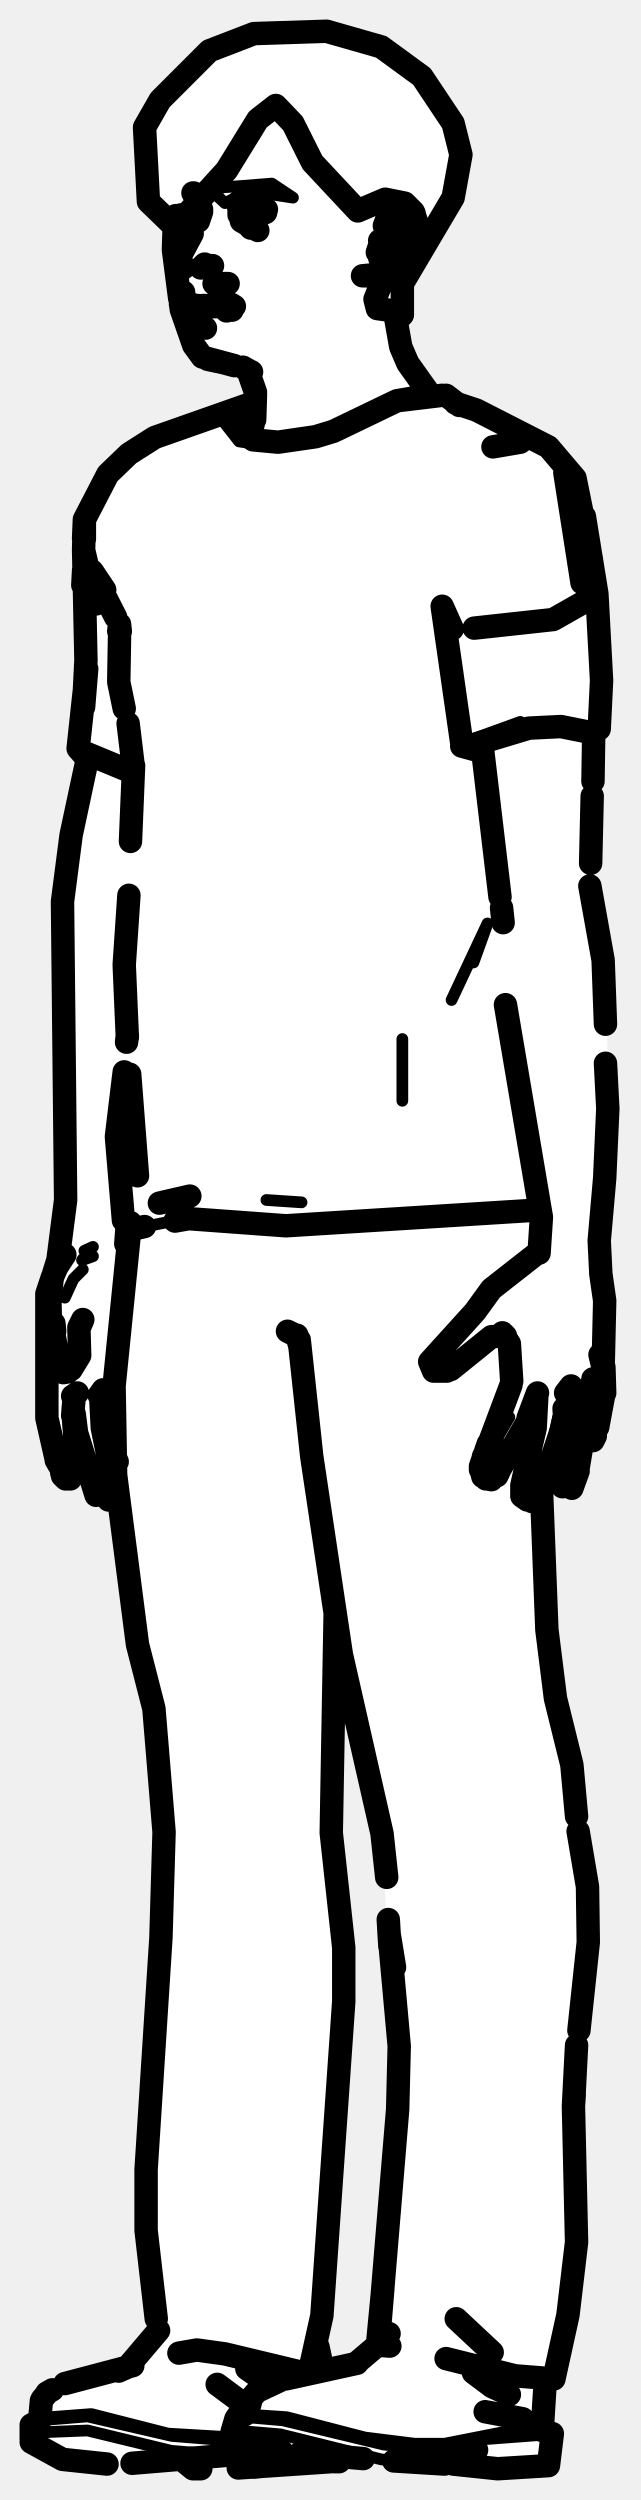
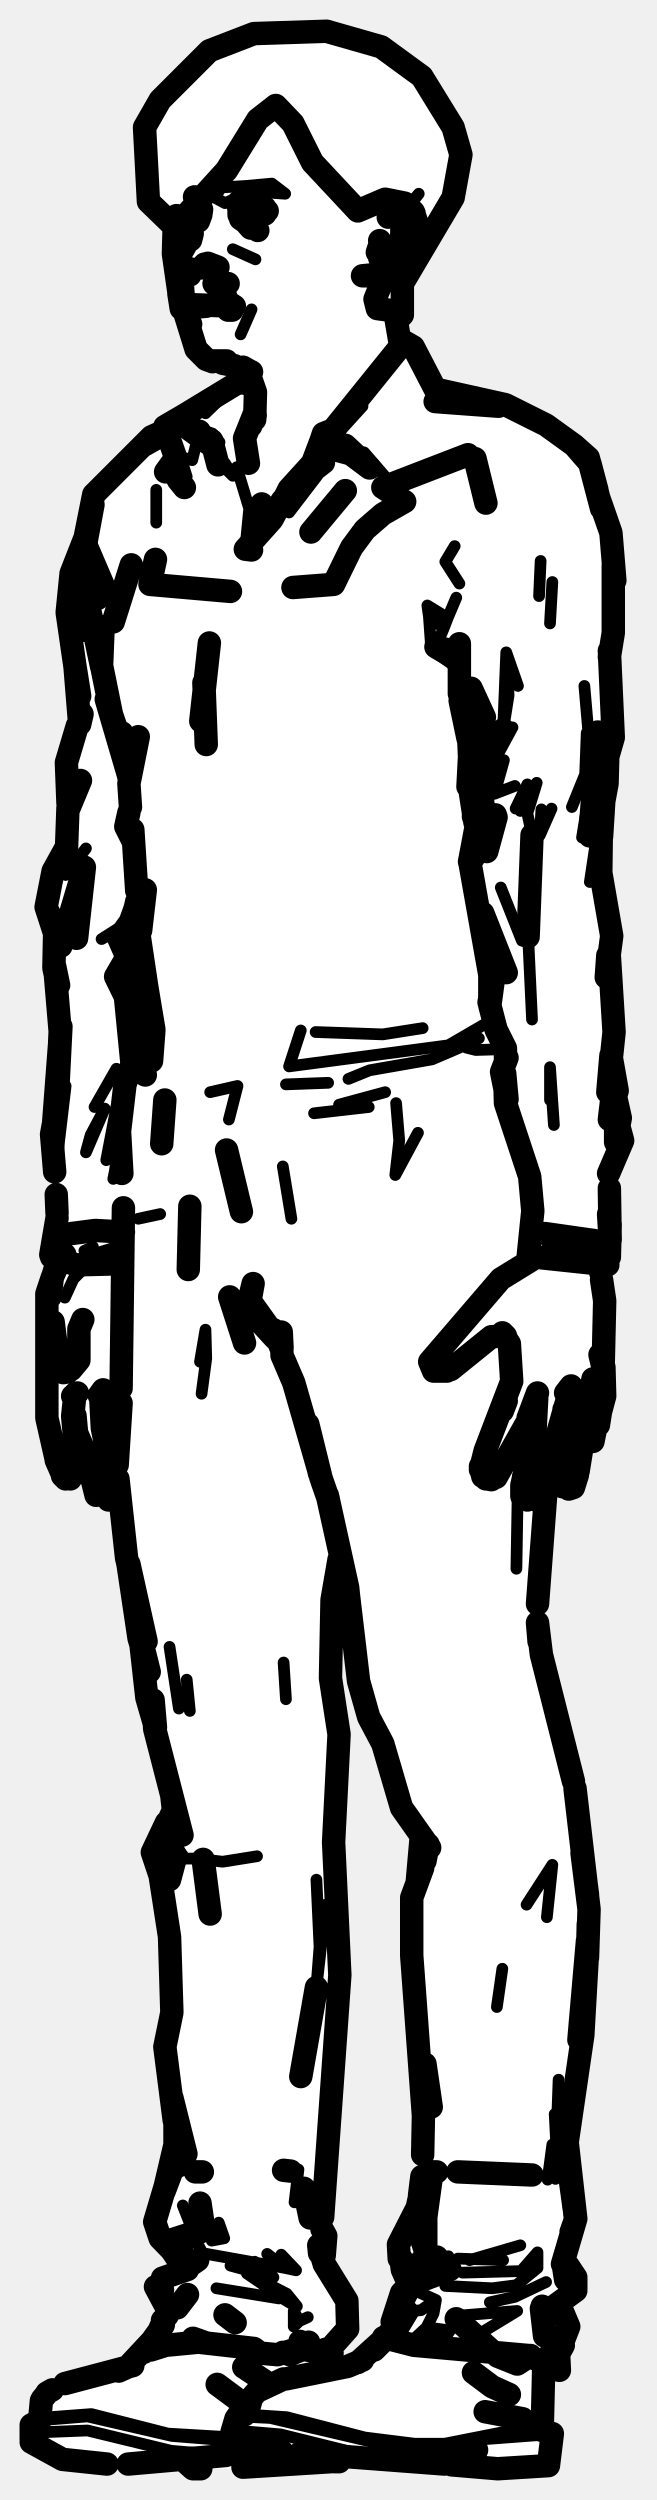
- <svg xmlns="http://www.w3.org/2000/svg" viewBox="0 0 82 320" width="82" height="320" data-facing="threeQuarter" data-backstage-id="makehuman/Biped/p11">
-   <path class="fill" d="M32.5 4.3L41.8 4L48.8 6L54 9.8L58 15.8L59 21.3L58 25.3L51.5 36.3L51.5 40.3L50.5 41.3L51 43.8L53 48.3L55.3 50.5L57.3 50.5L58.8 52L60.3 52L70.3 57L73 60.3L74 61.8L76.5 75.3L77 92.3L76 93.8L75.5 114.3L77.5 124.3L78 143.8L76.5 159.3L77.5 165.8L77.5 178.8L76.5 183.3L75.8 184.5L74.5 184.8L74 189.8L73.3 190.5L71.5 189.8L71.8 183.5L69.5 189.3L70 210.3L71 217.8L73.5 226.3L75.5 248.8L73.5 262.8L74 287.3L71.5 302.8L69.5 306.3L69.5 310.8L70.5 311.8L70.5 314.8L69.3 316L53.8 315.5L46.8 314.5L32.3 316L24.8 316L23.8 315L12.3 315.5L8.3 315L4 312.8L4 310.3L5 309.8L5 307.8L6.3 306L16.3 303L20 298.8L18.5 285.8L19 267.8L20 262.3L21 244.8L21 231.8L20 219.8L16.5 204.8L14.5 185.3L14.5 191.3L12.8 192L10 183.3L10 187.8L8.8 189.5L7 186.8L6 182.3L6 165.3L7.5 161.8L8.5 155.3L8 112.3L11 98.3L11 96.8L10 95.8L11 88.8L10.5 68.8L12.5 62.8L17.3 57.5L20.8 55.5L32.5 51.3L32.5 48.8L31.3 47L27.3 46.5L24.5 43.8L22.5 36.3L22.5 29.3L19 25.8L18.5 22.8L18.5 16.3L21.5 11.3L26.8 6.5L32.5 4.3ZM42.8 208L42.5 237.8L44 247.3L44 262.3L41.5 296.3L40.5 298.8L41 302.8L41.8 303.5L44.8 303L48.5 300.3L49.5 281.3L51 270.8L51 258.3L49.5 247.3L49 234.3L42.8 208Z" fill="#fff" fill-rule="evenodd" />
-   <path class="detail" d="M7.2 169.5L7.1 164.3M8.3 166.1L9.4 163.7L10.6 162.5M11.9 160.8L10.5 161.3L11.9 159.6L10.8 160.1M29.4 38.9L26.9 38.3L29.4 38.9L29 38.3M63.4 184.5L65.2 181.4L63.4 184.5M71 183.4L72.2 178.2M63.9 170.6L57.5 174.7M48.9 28.1L51.2 26.4L52.9 27.1L51.8 27.1M17.6 157.2L21.6 156.4M57.8 128L62.4 118.2L60.6 123.2M51.5 133L51.5 140.9M11.7 96.8L16.7 98.6M59.4 95L66.6 92.4M40 56.3L34.4 57.1L30.6 56.5L28.8 54.2M34.1 153.6L38.6 153.9L34.1 153.6M55.3 315.4L48.8 314.8L35.9 311.6L30 311.1M30.4 309.3L36.2 309.8L49.1 312.9L53.7 313.4L57.8 313.4L62.2 312.2L70.2 311.6M68.9 311.1L65.5 311.1L56.9 312.8L53.1 312.8L46.7 312L36.7 309.4L32.2 309.1M30.7 312.1L29.4 312.4L28.9 314.3L29.4 312.4L22 311.8L11.2 309.3L5.1 309.8M28.9 314.3L21.9 313.7L11.2 311.1L6.1 311.3L4 312.2M30 311.6L28.3 311.9L21.5 311.5L11.7 309L6.4 309.4M31 23.8L34.8 23.5L37.5 25.3L32.3 24.5L30.5 25.3L33 25.8L30.3 26.5L29.8 25.5L28.8 26L27.5 24.8L28.3 24L31 23.8" fill="none" stroke="#000" stroke-width="1.5" stroke-linecap="round" stroke-linejoin="round" />
-   <path class="outline" d="M22.5 27.6L22.7 28.1M25.8 26.8L24.7 24.7M24.8 24.7L25.7 26.8M25.8 27.1L25.5 28M25.7 26.9L25.4 28.3M23.5 34.3L23 32.9L24.6 29.9M23.5 37.4L23.6 38.9L23.3 38.2M24.4 39.1L23.8 40.2L24 39.5M24.7 39L24.9 39.1M23.8 39.8L23.8 40.2M24.2 41.2L24.1 41M25.8 39.2L25.3 39.1M26.3 42L25.7 41.5M23.1 38.9L23.2 39.5M31.2 47.1L32.2 47.6L31.2 47.1M31.9 47.9L32.7 50.2M32.4 53.6L31.6 55.2M31.1 47L31.8 47.4M32.7 50.5L32.6 53.7M30 46.8L25.9 45.7L24.8 44.2L25.9 45.7L24.8 44.2L23.2 39.6M28.5 46.4L26.6 46L28.5 46.4M23.9 27.6L25.1 27.3M22.3 28.7L22.2 32L23 38.2M32.4 54.3L31.6 55.3M11.3 96.6L9.1 106.9L8 115.4L8.4 153.6L7.4 161.4M7.2 186.8L6 181.5L6 165.6L6.7 163.5L6.4 166M9.3 178.7L9.9 178.3M7.9 188.5L8.6 189.3L7.2 186.9M7.7 187L8.1 187.3L7.5 187M9.4 181.6L9.9 187.7L9 189.3M9.3 181.2L9.5 178.7M9.5 184.6L9.6 183.2L9.6 185M9.8 187.4L9.7 185.3L9.8 187.4M8 188.9L8.4 189.3M8.8 189.1L8.4 187.8L8.9 189.2M13.9 192L14.5 191.5L14.6 190.2L13.1 182.8L12.9 179L13.2 177.9L12.7 178.6M12.3 191.4L9.8 183.4L9.5 181M13.6 184.6L13.1 182.8L13.6 184.6M13.2 182.8L15 187.1M7.4 173.5L6.9 170.8M9.1 175.3L10.2 173.5L10.1 170.1L10.6 168.9L10.1 169.9M7.2 174.6L7.6 175.4L7.3 173.9L7.4 175.4M8.1 175.7L8.7 175.6M7.2 174.7L7.3 173.8M16.3 156.6L16.1 159.2M7 170.4L6.9 169.4M6.7 163.5L7.4 161.9L6.7 163.5M7.3 161.9L7.5 161L7 162.6L8.3 160.6L7 162.6L6.4 164.6M23.9 27.7L23.2 27.5M34.1 26.8L32 25.9L30.8 26.4L30.8 27M27.2 34L26.1 34M25.7 34.3L26.2 33.8M29 39.2L26 39.1M30 39.2L25.3 39.3M54.9 50.3L52.2 46.5L51.3 44.4L50.5 39.9M34 27.2L32.7 27.7L31.1 27.3M31.3 25.8L31.9 25.9M30.5 26.3L30.9 28.3L33 29.5M49.9 26.6L51.1 25.9L51.9 26.1L52.9 27.1L53.7 29.6L53 31.8L49.9 35.3L46.4 35.3L48.5 35.1L47.9 35.4L49 34.5M74.5 77.2L70.8 79.3L60.7 80.4M63.1 57.2L66.6 56.6L67.3 56M76 93.6L75.9 100M61.7 95.4L64 114.8M75.8 101.9L75.6 110.5M63.6 188.9L65.2 185.5L64.2 187.7L67.5 182M68.8 178.3L67.6 181.5M61.7 188.6L61.5 187.7L62.5 184.8M62.9 189.4L62.4 189.3M65.4 177.3L62.7 184.5M61.5 188.1L61.9 186.4L61.5 188.1L62.2 189.3M63.7 187L63.1 187M69.6 189.8L71.8 183.2L73.1 177.4L72.4 178.3M68.7 179L68.5 182.8L66.8 190.1L67.3 191.8M69.1 191.3L69.5 190.1M68.4 192L68.1 192.2M66.8 191.1L67.5 192L66.8 191.5L66.8 190.3M74 187.9L75.9 176.5M72.3 181.7L72.2 180.3M72 190.3L71.5 187.3L72.4 181.4M74 188.3L73.2 190.5M76.5 182.7L77.3 178.4M75.6 181.6L76.7 180.6L75.6 181.6M74.5 184.2L75.1 184.6M57.2 175.5L55.5 175.5L55 174.3L60.8 167.9L62.9 165L68.9 160.3M57.7 175.3L62.9 171.1L64.7 171L64.3 170.6L65.2 172L65.5 176.8M76.1 183.7L76.3 183.1M77.4 178.3L77.3 175L76.8 173.4L77.2 175.1L77.4 166.5L76.9 163M61.5 187.7L61.8 189M66.8 190.1L66.8 191.5M76.2 183.8L75.9 184.4M75.5 113.4L77.2 122.9L77.5 131.1M64.2 116.2L64.4 118.1M64.7 128.6L69.3 155.8L69 160.4M77.5 136.1L77.8 141.9L77.4 150.8M77.4 150.8L76.7 158.8L76.9 162.9M53.3 31.7L52.1 33.4M53.2 31.7L52.7 32.5M33.4 27.5L32.4 27.7M49.6 26.7L50.4 26.5L49.8 26.5L51.5 27.5L51.4 30.9M48.6 30.8L49.1 31.5L48.5 32.5L49 31.6L48.6 33L48.5 32.5L48.9 32.9M50 27.7L51 27.1L49.4 28.4L49.7 27.8M49.5 28.1L49.2 28.9M51.9 28.8L51.6 29.2M48.3 32.3L48.7 31.1M49.6 33.7L51.2 31.6M32 25.9L31.4 25.8M32.1 29.2L30.6 27.5L30.6 25.8M23 27.9L23.5 28.7M16.5 114.6L15.9 123.5L16.3 132.8M16.6 137.5L17.6 150.5L16.6 137.5M24.3 156L36.6 156.9L68.6 154.9M20.4 154L24.3 153.1L20.4 154M22.4 156.3L24.1 156M17.1 98L16.7 107.7M14.8 79L11.8 73.1L13.4 75.5M73.6 66.5L74.5 74.6L72.3 60.5L73.6 66.5M10.7 68.9L10.8 66.5L10.7 70.4L12.3 77.3L10.7 70.4L11 84.5L10.7 90.5L11.1 85.6L10 95.8L10.7 96.6M59.1 95.1L56.6 77.6L57.9 80.5M58.3 51.6L61 52.5L70.2 57.2L73.6 61.2L75.7 71.6L74.6 66.1M74.8 66.1L76.4 76L77 87.1L76.7 93.3L75.7 94.1L75.2 93.7M10.8 69L10.8 66.5L13.8 60.7L16.5 58.1L19.8 56L32.3 51.6M32.4 52.7L30.8 54.2L31.3 55.1L32.4 56.3L35.6 56.6L40.4 55.9L42.7 55.2L50.8 51.3L56.6 50.6M57.1 50.6L58.8 51.9M16.3 132.5L16.2 133.4M15.9 137.2L14.9 145.5L15.8 156.2L17.6 157.2L18.5 157M17 97.6L16.4 92.6M15.9 90.7L15.2 87.3L15.3 81.5M15.2 80.8L15.3 79.9L15.4 80.8M10.6 74.9L10.7 73M11.7 96.8L12.4 97.1L11.7 96.8M11 96.4L16.8 98.8M50.8 51.3L53.7 50.8M60.4 95.4L67.7 93.2L71.8 93L74.8 93.6M61.3 96.1L59.1 95.5M22.9 301.2L25.2 300.8L28.8 301.3L38.8 303.7M20 296.8L18.7 285.5L18.7 277.7L20.6 248L21 234.5L19.7 218.7L17.6 210.5L14.8 188.8L14.6 177.4L16.7 156.5M57.1 301.9L65.9 304.1L70.9 304.5L72.7 296.3L73.8 287L73.4 269.6L73.8 261.8M69.3 190.5L70 208.6L71.1 217.4L73.2 225.9L73.8 232.5M74 234.4L75.2 241.5L75.3 248.6L74.1 259.9M42.9 206.5L42.4 234.6L44 249.3L44 256.2L41.2 296.4L39.6 303.6M36.8 170.4L37.4 170.7M73.5 268.1L73.4 269.6M38.3 171.5L39.9 186.4L43.7 211.8L48.9 234.7L49.5 240.3M49.9 249.1L49.7 245.7M50.5 251.8L49.8 247.5L51.1 261.9L50.9 270L48.4 300.1M48.3 300.3L49 293L48.4 300.2M49.9 300.3L48.5 300.2M38.4 172.4L38 170.9M36.1 313.8L33.2 313.1L30.3 311.8L29.7 311.3L30.2 309.6M31.7 308.8L32.2 306.9L32.9 306.1L36.3 304.5M58 315.4L63.7 316L70.2 315.6L70.7 311.5L69.4 311.1L69.8 304.7M50.4 315L56.9 315.4L61 313.6M38.4 314L46.5 314.7M45.7 302.5L36.6 304.5M45.7 302.4L49 299.6M49.3 299.4L49.8 298.7M63 301.1L58.4 296.8M60.6 303.7L63 305.5L65.2 306.5M30.4 309.3L31.3 309.1M13.7 315.4L8 314.8L4 312.6M5.1 309.5L5.3 307.3M25.7 316L24.7 316L23.6 315.1M30.5 315.9L42.3 315.1L35.9 315L43.4 315.1M32.1 313.1L28.9 314.3L16.9 315.3M6.7 305.9L6 306.3M5.9 306.5L5.4 307.1M4 312.2L4 310.4L5.1 309.8M32.5 315.8L35.3 315.5M15.2 303.5L16.3 303M8.3 305.1L17 302.8M16.4 302.9L20.3 298.3M41.3 303.2L40.7 300.4M31.6 303.2L33.9 304.8M32.4 315.7L35.3 315.5M62.1 308.7L66.9 309.6M27.8 305.2L30.9 307.5M29.7 39.7L29.2 39.7M27.4 36.3L29.2 36.3M28.8 39.2L29 39.8M29.2 38.8L29.7 39M27.9 38.3L28.8 38.9L27.9 38.3M32.5 4.3L41.8 4L48.8 6L54 9.8L58 15.8L59 19.8L58 25.3L51.5 36.3L51.5 40.3L50.8 41L50.5 39.8L48.3 39.5L48 38.3L49 35.8L53.5 31.3L53 27.3L51.8 26L49.3 25.5L45.8 27L40 20.8L37.5 15.8L35.3 13.5L33 15.3L29 21.8L24 27.3L24.8 28L22.3 29L19 25.8L18.5 16.3L20.5 12.8L26.8 6.5L32.5 4.3" fill="none" stroke="#000" stroke-width="3" stroke-linecap="round" stroke-linejoin="round" />
+ <svg xmlns="http://www.w3.org/2000/svg" viewBox="0 0 84 320" width="84" height="320" data-facing="threeQuarter" data-backstage-id="makehuman/Biped/p11">
+   <path class="fill" d="M32.5 4.3L44.8 4.5L49.8 6.5L54 9.8L58 16.3L59 21.3L58 25.3L51.5 36.3L51.5 40.3L50.5 41.3L51 43.3L53 44.3L55.8 50L64.3 51.5L73.8 57L75.5 58.8L78.5 68.8L78.5 94.8L77.5 98.3L77 113.3L78 116.8L78 128.8L79.5 146.8L78 149.8L78 161.8L77 162.3L77.5 178.8L76 184.3L74.5 184.8L73.5 190.3L72.3 190.5L71.5 189.8L72 183.3L70.5 185.8L69 200.8L69 211.3L73.5 227.8L75.5 243.3L75 257.3L72.5 273.3L73.5 278.8L73.5 285.3L72.5 289.8L73.5 291.3L73.5 293.3L71.5 294.8L73 297.8L71.5 301.3L71.5 303.3L69.5 303.3L69.5 310.8L70.5 311.8L70.5 314.8L69.3 316L53.8 315.5L47.3 314.5L32.3 316L24.8 316L23.8 315L12.3 315.5L8.3 315L4 312.8L4 310.3L5 309.8L5 307.8L6.3 306L15.3 303.5L19.5 299.8L21.5 296.3L20 292.8L23.5 290.3L20 285.3L20.5 281.3L22.5 275.8L22.5 271.3L21 262.8L22 258.3L22 249.3L19.5 236.8L22 232.3L22 229.8L18.5 216.8L18.5 212.8L16 199.8L14.5 185.3L14.5 191.3L12.8 192L10 183.3L10 187.8L8.8 189.5L7 186.8L6 182.3L6 165.3L7.5 161.8L6.5 160.8L7.5 126.8L6 114.3L6.5 111.8L8.5 108.8L8.5 97.3L10 93.3L10 87.3L8.5 77.3L9 73.3L11.5 66.8L11.5 64.3L13 61.8L19.8 55.5L20.8 55.5L21.8 54L32 47.8L29.8 46.5L26.3 46L24.5 43.8L22.5 36.3L22.5 29.3L19 25.8L18.5 16.3L21.5 11.3L24.3 8.5L26.8 6.5L32.5 4.3ZM43.8 200L42.5 203.8L42.5 218.3L43.5 221.3L42.5 230.3L43.5 256.3L41.5 274.3L41.5 289.8L44.5 294.3L44.5 298.3L41 301.3L41.8 303.5L45.8 302.5L50 298.8L51 294.3L52.5 292.3L51 289.3L51 287.3L53.5 282.8L54 280.3L54 265.8L52.5 250.3L52.5 242.8L53.5 241.3L54 234.8L51 230.8L49.5 224.3L47 219.8L45.5 213.8L45 205.8L43.8 200Z" fill="#fff" fill-rule="evenodd" />
+   <path class="detail" d="M33.4 53.2L33 51.1L33.4 53.2M13.2 181.2L14.9 185.5M8.3 166.1L9.4 163.7L10.6 162.5M11.9 160.8L10.5 161.3L11.9 159.6L10.8 160.1M29.8 31.9L32.7 33.2L29.8 31.9M51.7 27.1L53.6 24.8L51.5 27.5M69.1 189.5L71 183.4M63.9 170.6L57.5 174.7M30.8 42.8L32.2 39.6L30.8 42.8M52.7 28.9L51.5 27.2L50.8 27.2L49.6 28.1M42.5 56.3L46.4 52M21.1 54.6L24.6 54.6L27.2 55.5L28.1 56.6M46.6 57.9L49.2 60.9L46.6 57.9M29.8 60.9L27.9 59L28.8 59.3L29.8 60.9L30.3 59.8L31.9 65.1L31.4 70.3M37 65.6L40.6 60.9M25.2 56.5L24.6 58.9L23.1 58.5L23.9 61L22.9 60.6L22.5 58.6M26.3 52.9L29.8 49.5L32.2 50M58.2 69.9L57 71.9L58.8 74.7M56.8 80.4L55.8 82.8L55.2 83.1L54.9 78.9L56.8 80.4L57.3 79.1L54.9 78.9L54.7 77.5L57.3 79.1L58.4 76.5M20 62.7L20 66.9M10.8 69.6L11.5 70.9L11.4 68.8L14.4 75.8L11.5 70.9M55.2 83.1L58.8 85.7L55.8 82.8M26.1 87.4L26.4 95.3M15 125.5L16.1 125.8L17.7 120.2M40.4 132.1L49 132.4L54.1 131.6M38.5 131.9L37 136.5L57.4 133.8L62.9 130.6M57.4 133.8L61.3 132.9M26.9 139.8L30.4 139L29.3 143.3M59.7 134.1L60.9 134.4L64.3 134.3M42 138.6L36.6 138.8M44.6 138.1L47.3 137L55.3 135.6L58.8 134.1M49.3 139.8L43.4 141.4M50.7 141.2L51.1 146L50.6 150.4L53.5 145M40.2 142.5L47.2 141.7M20.5 155.4L17.7 156L20.5 155.4M36.2 149.3L37.3 156M33 167.3L33.8 169.6L35 170.2L33 167.3M25.6 174.3L26.3 170.2L26.4 173.9L25.8 178.4M66.3 188.9L66.1 200.8M70 245.4L70.7 238.7L67.4 243.8M64.3 252L63.6 256.9M70.7 274.5L70.1 279L71.2 274.5L71.1 278.9L71.6 274.4L73 284.5M55.9 289.1L57.4 288.8L55.5 290.3L57.4 290.6L58.6 289.1L64.4 289.3M59.2 290.9L66.7 290.7L68.8 288.3L68.8 290.3L66.1 292.5L63 292.9L57 292.6M53.6 293.4L55.8 294.4L55.5 296.1L54.6 297.9L57.6 298.3L56.7 299.7M61.6 298.6L66.2 295.8L58.8 296.4M55.8 294.4L53.9 295.7L52.1 295.9M62.7 294.7L65.9 294L69.9 292.1M71.5 266.2L71.2 274.5L71 270.6M54.6 297.9L53.1 299.3L57.6 298.3M60.1 289.3L66.6 287.4M23.4 282.3L24.5 285.1L21.7 286L22.6 285.9M25 286.6L25.9 288.4L36.5 290.3L36 288.6L37.9 290.6L36.5 290.3L34.2 288.5M37 294.7L38 295.2L36.7 293.6L31.6 291L37 294.7L34.1 292.9L35.7 294.2L27.7 292.9M27.1 286.8L28.7 286.5L28 284.5L27.1 286.8L28 284.5M38.9 280.1L38.3 281.3L39.7 283.9M38.3 281.3L37.7 281.9L38.2 277.7M22.5 237.6L20.7 234.5L20.9 240.4M22.3 237.7L21.3 234.7L23.7 237.9L25 237.9M38.3 297.1L37.6 297.8L37.6 295.8L38.3 297.1L39.4 296.6M29.5 290L35 291.5L32.6 289.5M32.9 237.6L28.5 238.3L26 238M40.9 249.2L41.7 243.8L40.5 254.4L40.9 249.2L40.5 240.6M36.6 217.5L36.3 212.8M21.7 210.8L22.9 218.7M24.3 219L23.9 215M8.4 112L11 108.6M16.3 118.1L13 120.2L16.3 118.4M8.4 139L7.3 148.3M14.9 136.8L12.1 141.7M13.4 141.9L11 147.5L11.6 145.3L13.4 141.9M14.9 141.7L13.6 148.5M15 148.4L14.5 150.9L15.4 148.6M7.1 161.2L6.5 160.6L9.8 161.6L15.6 161.4M69.2 71.8L69 76.3M70.7 74.5L70.4 79.8M64.8 83.5L64.4 93.4L65.1 89L64.8 83.5L66.3 87.8M61.8 91.8L61.7 95.7L61.9 90.9M78 88.5L77.5 94M74.8 87.8L75.3 93.6M60.4 99.2L62.3 97.8L61.7 102M65.6 93.1L63.1 97.7L62.8 101.7L64.5 97.3L63.3 101.6L65.9 100.6M75.1 93.8L74.9 99.1L73.2 103.3M75.9 98.6L74.5 107.2M68.1 106.9L67.5 104.1L68.7 100.2L66.6 103.8L67.5 100.4L66 103.5M69.3 103.6L69.1 106.9L70.6 103.5M76.4 106.9L75.5 112.9M64.1 113.6L66.8 120.4M67.6 119.9L68.1 130.5L67.6 119.9M70.9 144L70.4 136.6L70.4 140.8M70.2 311.6L62.2 312.2L57.8 313.4L53.7 313.4L49.1 312.9L34.6 309.5L30.4 309.3M48.8 314.8L35.9 311.6L30 311.1M68.9 311.1L65.5 311.1L56.9 312.8L53.1 312.8L46.7 312L36.7 309.4L32.2 309.1M28.9 314.3L21.9 313.7L11.2 311.1L6.1 311.3L4 312.2M5.1 309.8L11.2 309.3L22 311.8L29.4 312.4L30.9 312M40.1 299.8L37.3 301.8L40.1 299.8M30.1 311.5L28.3 311.9L21.5 311.5L11.7 309L6.4 309.4M31.5 23.8L34.8 23.5L36.5 24.8L32.3 24.5L28.8 26L27.5 25.3L28.3 24L31.5 23.8" fill="none" stroke="#000" stroke-width="1.5" stroke-linecap="round" stroke-linejoin="round" />
+   <path class="outline" d="M25.8 26.8L25.7 27.5L24.9 25.2L25.8 26.8M25.7 27.5L25.4 28.3L25.7 27.5M23.1 32.5L24.6 29.9L24.4 30.7M23 32.9L23.1 33.7L24.2 34.9M24.3 35.2L24.3 34.4M23.5 38.5L23.3 36L23.3 38.3M24.1 39.4L23.8 40.2M24.4 41.5L24.2 41.2M24.6 39L30 39.2L29.5 39.5M25.3 39.1L26.3 39.1M31.2 47.1L32.2 47.6L31.2 47.1M32.4 53.6L32.1 54.5M23 38.1L22.2 32.5L22.3 28.7M27.2 46.3L26.4 46L25.1 44.7L22.9 37.6L23.2 39.5M31.1 47L31.8 47.4M32.6 53.7L32.7 50.2L31.9 47.9M28.5 46.5L30 46.8M24.5 27.6L23.4 27.7M25.1 27.3L24.3 27.6M24.8 26.5L25.2 27.1M19.9 71.6L19.2 74.8L29.5 75.7M6.4 166L6.7 163.5L6 165.6L6 181.5L7.2 186.8M9.3 178.7L9.9 178.3M7.4 186.9L7.7 187M9.6 178.4L9.3 181.3L9.9 187.7L9 189.3M7.2 186.9L7.9 188.5M9.5 184.6L9.6 183.2L9.6 185M8 188.9L8.4 189.3M8.8 189.1L8.4 187.8L8.9 189.2M9.6 181.2L9.8 183.4L11 186.2L12.3 191.4M12.7 178.6L13.2 177.9L12.9 179L13.1 182.8L14.6 190.2L14.5 191.5L13.9 192M15 186.9L13.2 182.8M9.1 175.3L10.1 174.1L10.1 170.1L10.6 168.9M7.3 173.8L7.2 174.6L7.6 175.4L7.2 174.7M8.1 175.7L8.7 175.6M7.2 174.6L7.4 175.4M7.3 173.1L6.8 169.2M9 188.9L8.4 187.8M9.1 157.9L12.2 157.5L15.8 157.7M6.7 163.5L7.4 161.9L6.7 163.5M23.6 62.4L22.8 61.4M7.5 161L7 162.6L8.3 160.6L7 162.6L6.4 164.6M22.6 27.6L22.9 28.5M27.1 46.2L29 46.2L27.1 46.2M32 27.6L33.9 27.4L32.9 27.7L34.2 27M26.1 34L27.9 34.2L26.6 33.7M25.7 34.3L26.2 33.8M27 39L29.7 39.3M25.3 39.3L26.4 39.2L25.4 39.2M51.3 44.4L50.6 40.3M30.9 26.2L31.9 25.9L31.3 25.8L33.2 26.1L32 25.9L33.9 26.6M30.8 26.4L30.8 27M30.5 26.3L30.8 28L33 29.5M49.9 26.6L51.1 25.9L51.9 26.1L52.9 27.1L53.7 29.6L53 31.8L49.9 35.3L46.4 35.3L48.5 35.1L47.9 35.4L49 34.5M37.5 75.2L42.7 74.8L45 70.1L46.7 67.8L49 65.8L51.8 64.2L49 62.4L59.9 58.2M61.7 188.6L62.1 185.7L65.5 176.8L65.2 172L64.3 170.6L64.7 171L62.9 171.1L57.7 175.3M67.5 182L63.5 189.1M62.9 189.4L62.4 189.3M67.6 181.5L68.8 178.3M61.5 188.1L62.1 185.7L61.5 188.1L62.2 189.3M64.8 179.3L64.3 180.6L64.8 179.3M69.6 189.8L73.1 177.4L72.4 178.3M68.7 179L68.5 182.8L66.8 190.1L67.3 191.8M69.5 190.1L69.1 191.3M66.8 191.1L67.5 192L66.8 191.5L66.8 190.3M68.6 192L68.8 191.7M72.2 180.4L71.5 188.4L72 190.3M74 188.3L75.9 176.5M73.9 188.8L73.4 190.4L72.8 190.6M73 188.3L72.9 188.5M77 163.8L77.4 166.5L77.2 175.1L76.8 173.4L77.3 175L77.4 178.7L76.3 182.8M77 179.8L76.6 182.4L77 179.8M74.5 184.2L75.1 184.6M75.9 184.5L76.2 183M57.2 175.5L55.5 175.5L55 174.3L64.1 163.7L68 161.3M61.5 187.7L61.8 189M66.8 190.1L66.8 191.5M76.1 158.8L69.8 157.9M76.8 161.9L76.9 162.9M31.5 27.6L31 27.3M53.3 31.7L51.1 35.2M53.2 31.7L52.7 32.5M49.6 26.7L50.4 26.5L49.8 26.5L51.5 27.5L51.4 30.9M48.6 30.8L49.1 31.5L48.5 32.5L49 31.6L48.6 33L48.5 32.5L48.9 32.9M50.1 27.5L49.7 27.8M48.7 31.1L48.3 32.3M49.6 33.7L51.2 31.6M32.1 29.2L30.6 27.5L30.6 25.8M23 27.9L23.5 28.7M51.5 43.6L52.9 44.4L55.7 49.8L64.7 51.8L69.9 54.4L73.5 57L75.5 59.3L76.4 62.7M22.5 53.9L21.4 55.3L23.5 53.2L21.1 54.6L22.5 58.6L21.2 60.4L22.4 58.9M23.5 53.2L31.9 48.1M42.3 55.4L42.9 54.9L41.4 55.5L41.1 56.4L41.5 57.2L44.9 58.1L47.3 59.9L44.2 57M42.9 56.3L41.1 56.4L40 59.3L37 62.6L41.4 59.2L37 62.6L35.9 64.8L38.4 61.5L36.1 64.1L34.8 66.5L31.4 70.3L32.2 70.4M25.5 55.2L24.3 55L27.3 57.2L27.9 59.5L27.1 56.4M51.6 43.9L42.4 55.3M21.4 55.3L18.4 57L21.4 55.2M21.2 55.1L19.4 55.9L12 63.3L10.9 68.8L9.1 73.4L8.6 78.4L10 88.1M10.9 74.8L10.5 72.1L11.9 64.6M55.7 51.4L63.8 52L55.7 51.4M60.8 58.7L62.2 64.4L60.8 58.7M76.6 63.6L78.2 68.2L78.7 74.3L78.5 72.4L78.5 81L78 84.1M73.5 57L75.3 58.6L77 65.1M44.2 62.8L39.8 68.1L44.2 62.8M16.8 72.3L14.5 79.6L16.8 72.3M11.5 75.8L10.9 74.4M12.5 76.6L11.4 74.6L11.2 76.8L13 85.3L13.2 80.2L12.9 84.7L14.4 92.1M26.8 82.3L25.7 92.3L26.8 82.3M57.5 83.8L55.8 82.8L58.6 83.5M26.1 87.4L26.4 95.3L26.1 87.4M15.5 95.2L16 96.6M16.5 99.4L13.6 89.5L16 96.5M17.7 94.3L16.5 100.3L16.7 103.3M16.5 99.5L15.6 93.8L16.5 98.5M16.5 104L16.1 105.8L17 107.6M17.5 114L17 106.2M18 119.1L18.6 113.9L17.7 119.6L18.8 126.4L17.8 119.7L17.9 126.2L17.9 120.5M17.4 116.5L16.4 120.4L17.5 115.4M17 118.1L15.9 120.2L17.4 116M16.9 117.7L15.2 120.1L15.9 121.7M16.3 122.1L16.4 120.4L16.1 122.2M16.5 127.7L16.8 129.1L14.8 125L18.2 129.6L14.8 125L16.9 121.4M16.1 121.1L15.9 120.2L16 121.2M19.5 131.6L17.9 126.2L18.9 129M18.8 126.4L19.7 131.8L19.4 135.8L18.8 126.4M17.6 134.9L18.6 137.6L17.6 134.9M16 127L16.9 136.2L16 138.8L15.3 144.8L15.6 150.2M21.1 140.8L20.7 146.4L21.1 140.8M29 147.2L30.9 155.1L29 147.2M15.5 177.7L15.8 154.6M24.3 154.4L24.1 162.5L24.3 154.4M34.4 170.1L32.9 168.8L31.8 166.8L32.4 164.3L32 166.5L34.5 170M29.4 166L31.3 171.9L29.4 166M36.1 172.5L36 170.5L36.1 173.5L37.6 177L41.1 189.2L39.4 182.3M35.2 171.3L32.9 168.8L34.4 170.1M35.8 171.2L35 170.2L36 172.6M15.5 179.6L15 187.5M39.4 182.3L40.9 188.6M41.9 191.4L44.5 203.2M70.1 188L68.8 205.3M41.2 189.5L42 191.8M44.5 203.2L44.6 204.2M44.6 204.2L45.9 215.2L47.2 219.8L49 223.2L51.4 231.4L55 236.5M73.4 228L69.3 211.8L68.8 207.7L69 210.1M54.4 238.2L54.8 236.1M73.6 228.9L75.4 244.4L75.2 250.6L75.3 246.3M53.9 235.3L53.4 241L54.1 239.1L52.7 242.9L52.7 250.3L54.2 270.8L54.1 275.8M75.2 248.4L74.1 261.1L75.2 249.9L74.6 260.5L72.6 274.2L73.7 284L72 289.8M55.2 269.7L54.4 264.2M54 278.6L53.7 281M51.1 289.1L51 287.3L53.4 282.6L54.2 279L53.8 280.9M55.9 289.1L53.3 291.4M52 290.3L51.3 289L51.5 290.5L52.2 292.1L54 290.8M55 289.6L53.9 286.4L54.9 289.5L52.4 291.7M50.5 296.9L50 298.8M69.4 295.2L69.7 299L69.3 295.5M71.6 300.9L72.8 297.8L71.7 295.2M50.1 299.2L52.1 295.9L50.1 299.2L49.1 299.2L53 300.2L67.6 301.5L71.6 303.4L71.4 299.2L69.7 303L71.6 303.4M71.5 301.3L72.1 300.2L71.6 300.9M70.4 302.5L69.7 303M70.8 295.3L73.7 293.2L73.7 291.5L72.7 290M57.4 290.6L52.6 292.4L55.5 290.3L51.8 293.1L52.6 292.4L50.2 297.2L51.4 293.5L55.9 288.9M74.5 237.2L75.2 242.5M74.5 237.2L75.4 244.4M72.2 289.7L72.4 291.8L72.1 289.9M57.6 290.5L52.6 292.4L50.2 297.2M54.8 288.5L53.1 290.3L54.4 289.3M73.1 285.7L73.7 284M38.4 299.7L38.9 300.4L35.5 301.4L33.3 301.2L32.5 300.6L25.4 299.8L21.2 300.2L19.3 300.8L20.6 297.8M39.2 300.8L42.5 301.2L42 300.9L44.5 298.1L44.4 294.5L41.5 289.8L40.8 287.4L40.9 288.4M21.5 287.3L23.5 290.3M22 287.6L23.8 289.9L20.5 286.5L19.8 284.4L22.5 275.3M41.5 288.7L41.7 286.2L41.4 288.6M41.7 286.2L41.2 285.3M24 290.5L20.8 291.6L20.6 292.4L19.9 292.7L21.5 295.7M39.7 283.9L38.9 280.1L39.7 283.9M41.3 283.8L43.5 252.8L42.7 235.8L43.4 222L42.3 214.8L42.5 204.8L43.4 199.6M22.3 287.6L24.4 289.7L22.3 287.6M16.4 200.3L17.8 209.7L19.1 214L17.9 209.2L18.8 217.3L19.9 221.1L19.6 217.6L19.8 221.3L23.3 234.9L22.5 232.1L22.2 234.8L22.6 233.6M22 229.9L22.2 231.7L20.9 234.6L22.3 237.7L21.7 240.6L22.5 237.6L20.9 234.6L22.2 233.1M22.5 274.1L21 280.5L22.4 276.8L22.4 271.1M22.7 295.4L24 293.7L22.7 295.4M25.3 289.3L24 290.2M26 238L26.9 245L26 238M22 268.5L23.8 275.7L22.3 271.4L21.1 262L22 257.6L21.7 247.9L20.5 240.1L19.5 237.1L21.3 233.3M22.4 271.1L22.7 277.3L22.4 270.8M24.3 286.4L25.8 285.6L25.6 282L26.1 285.4L24.3 286.4M38.5 265.8L40.5 254.4L38.5 265.8M15.1 189.3L16.2 199.4L18.7 210.1L16.5 200.2M42.5 301.2L41.7 300.7M20.8 297L21.4 296.4M19.9 292.7L20.8 293.1M11 74.8L10.5 80.7L11 75.5M10.2 89.1L9.6 85.3L10.2 92.7L10.5 91.4M9.9 92.9L8.5 97.6L8.7 102.8M8.8 103.5L10.3 99.9L8.7 103.4L8.5 109M8.4 108.6L6.8 111.5L5.9 116.1L7 119.5M10.8 111L10.2 113.6L9.8 120.1L10.8 111L7.8 121.1L10.8 111M7 118.6L5.9 116.1L7 119.1M7.4 126.2L6.9 123.9L7 119.1M7.5 126.1L7 123.7L7.7 132L7.3 141.4L7.8 131.4L6.8 144.6L7.3 141.4L6.6 145.2L7 150M7.2 152.9L7.3 155.3M7.3 155.9L6.5 160.6M6.6 160.9L7.5 161.7M58.8 88.8L58.8 82.4M58.9 89.7L59.9 94.5M60.3 93L60.5 89.3L60 94.5L60.4 95.3M62 91.8L60.3 88.1L61.8 91.8L60.1 96.9L60 94.5M78 83.3L78.5 94.4L77 99.6L77.7 96.2M61.9 93.5L60.1 96.9L59.9 100.7L61.7 95.7L60 100.1L64.4 93.4L60 100.1L60.8 105.3M75.8 104.1L76.4 106.9L75.8 102.9L75.5 107L76.5 93.7L75.8 102.9L76.5 99L76 101.3M77.8 96.6L77.7 100.3L77 104.1L77.2 101.3M62.1 103.9L62.2 106.1L61.7 102L60.4 99.2L61.8 102.1M77.3 102.3L77 107.1M62.2 106.1L60.6 109.8L62.2 106.1M60.6 104.5L60.9 105.4M60.1 110.3L61.1 105M63.5 104.6L62.3 109L63.4 104.3M77.8 122.3L77.6 125.1L78.3 119.8L76.9 111.7L77 104.1L76.8 107M68.1 106.9L67.6 119.9L68.1 106.9M60.2 110.7L62.7 124.8L62.7 128.7L63.2 125L62.6 128.3M61.8 116.9L64.8 124.5L61.8 116.9M78 122.4L78.6 132.1L77.8 139.8L78.2 135.1L79 139.6L78 143.3L78.5 139.1L79.4 143.1L78.8 146.2L78.8 142.6L79.7 146L77.9 150.2M62.7 128.7L63.5 131.8L64.7 134.2L64.7 135.5M64.9 135.4L64.2 137.2L64.9 140.7L64.6 137.4L64.7 141.2L67.8 150.6L68.2 155L67.6 160.9M78 152.1L78.1 158.7L77.9 155.4M78.1 156.7L78 160.9M69.3 161L77.8 161.9M78.6 141.2L78.8 142.6M33.6 67.4L33.5 64.5M31.8 59.3L31.3 56.1L32.5 53.1M13 161L15.6 160.2M6.9 160.9L9.7 161.9L13.9 161.8M70.8 159.7L75.9 160.3M77.2 161.7L77.2 160.9M67.8 161L68.8 160.9M15.7 161.5L14.4 161.8M38.4 314L56.9 315.4L61 313.6M36.1 313.8L33.2 313.1L29.7 311.3L30.2 309.6M31.7 308.8L32.2 306.9L32.9 306.1L36.3 304.5M57.8 315.5L63.7 316L70.2 315.6L70.7 311.5L69.4 311.1L69.6 302.8M36.6 304.5L44.5 302.9L46.4 302.1M45.8 302.4L50 298.6M50.3 298.4L47.9 300.8L50.4 298M67.9 301.5L66.2 302.6L63.7 301.6L58.4 296.8M60.6 303.7L63 305.5L65.2 306.5M30.4 309.3L31.3 309.1M13.7 315.4L8 314.8L4 312.6M5.1 309.5L5.3 307.3M43.4 315.1L35.9 315L42.3 315.1L31.1 315.8M25.7 316L24.7 316L23.7 315.1M16.4 315.4L28.9 314.3L32.1 313.1M6.7 305.9L6 306.3M5.9 306.5L5.4 307.1M4 312.2L4 310.4L5.1 309.8M15.2 303.5L16.3 303M8.3 305.1L17 302.8M16.4 302.9L20.5 298.5L18.4 301.1L20.9 297.6M41.3 303.2L40.9 301.3M36.2 301.1L37.1 301.4L38.8 300.7L39.5 299.8M28.8 296.3L30.1 297.3M26.4 299.9L24.7 299.3M31.2 303L33.9 304.8M62.1 308.7L66.9 309.6M68.1 278.4L58.6 278M54.5 289.8L54.5 283.8L55.3 278M55.9 278L55.4 278M25 278L25.9 278M36.3 277.8L37.2 277.9M27.8 305.2L30.9 307.5M29.7 39.7L29.2 39.7M28.2 37.9L28.9 38M27.4 36.3L29.2 36.3M29.1 38.7L29.7 39M32.5 4.3L41.8 4L48.8 6L54 9.8L58 16.3L59 19.8L58 25.3L51.5 36.3L51.5 40.3L50.8 41L50.5 39.8L48.3 39.5L48 38.3L49 35.8L53.5 31.3L53 27.3L51.8 26L49.3 25.5L45.8 27L40 20.8L37.5 15.8L35.3 13.5L33 15.3L29 21.8L24 27.3L24.8 28L22.3 29L19 25.8L18.5 16.3L20.5 12.8L26.8 6.5L32.5 4.3" fill="none" stroke="#000" stroke-width="3" stroke-linecap="round" stroke-linejoin="round" />
</svg>
